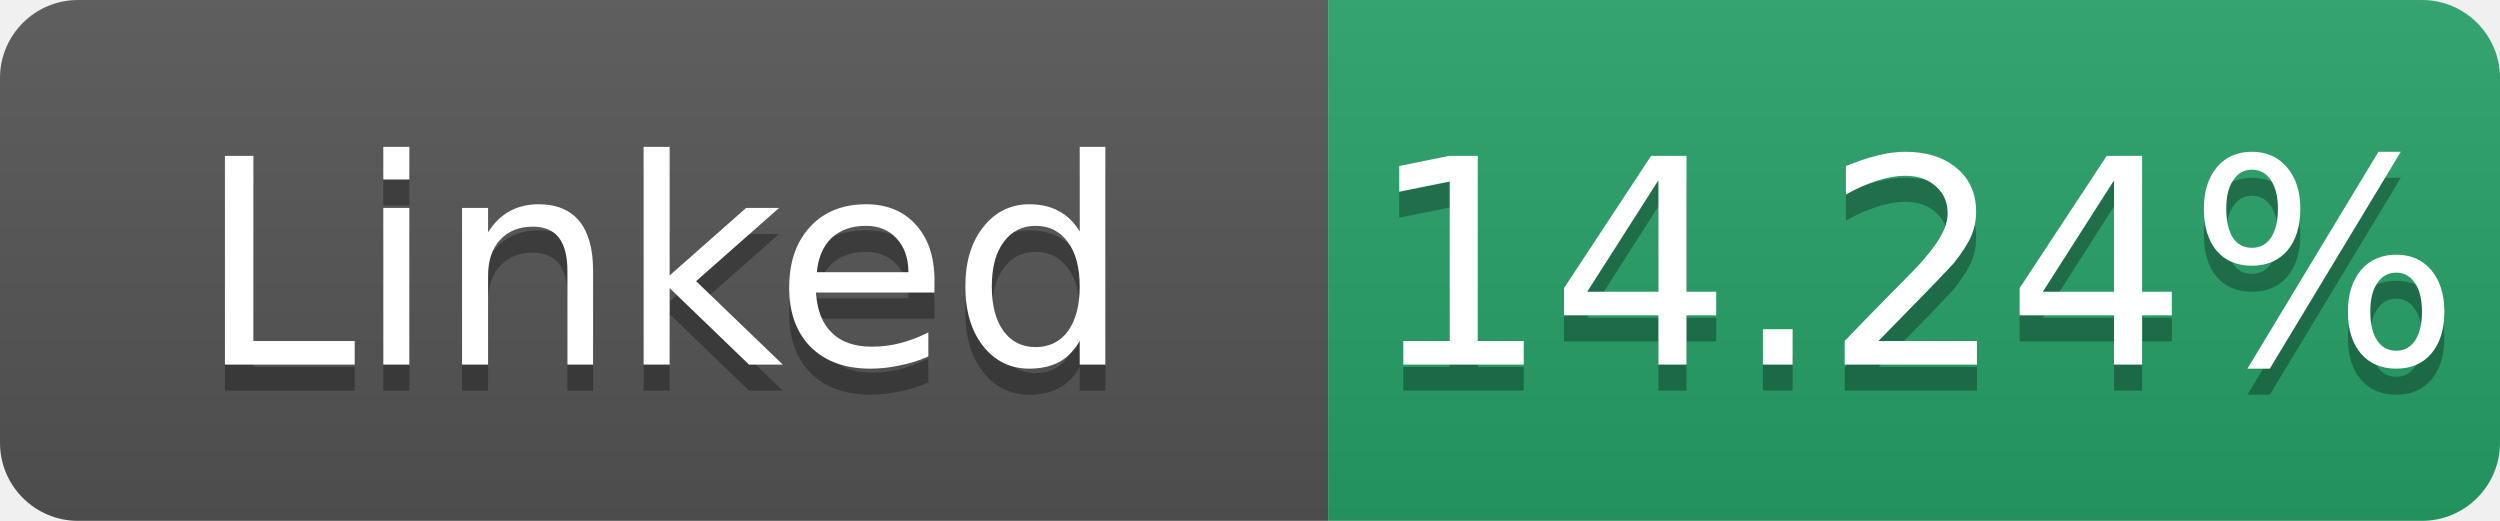
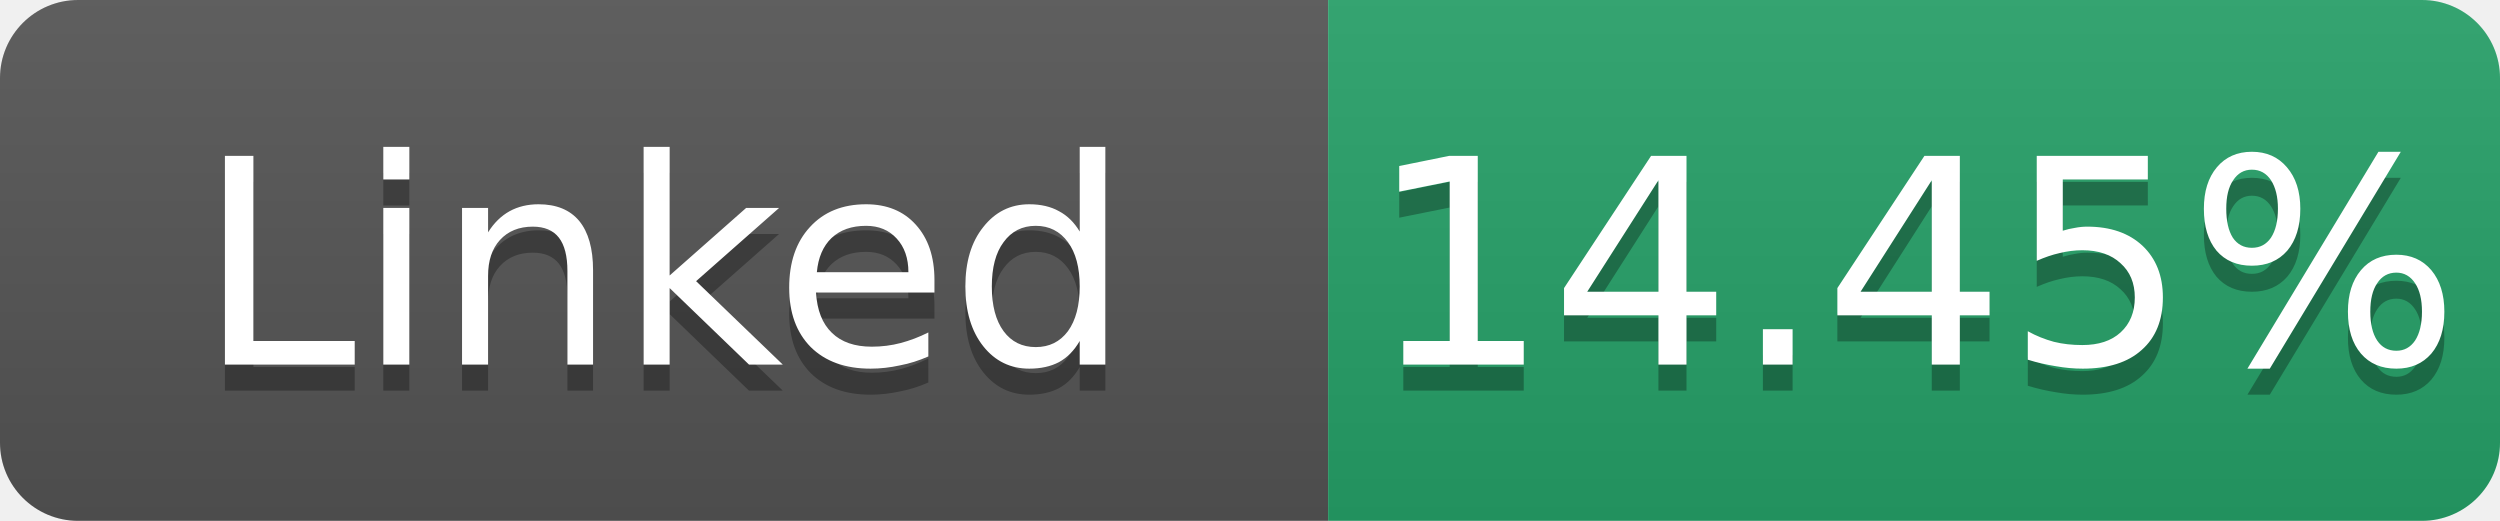
- <svg xmlns="http://www.w3.org/2000/svg" width="96" height="20" role="img" aria-label="Linked: 14.24%">
+ <svg xmlns="http://www.w3.org/2000/svg" width="96" height="20" role="img" aria-label="Linked: 14.45%">
  <linearGradient id="s" x2="0" y2="100%">
    <stop offset="0" stop-color="#bbb" stop-opacity=".1" />
    <stop offset="1" stop-opacity=".1" />
  </linearGradient>
  <clipPath id="r">
    <rect width="96" height="20" rx="3" fill="#fff" />
  </clipPath>
  <g clip-path="url(#r)">
    <rect width="51" height="20" fill="#555" />
    <rect x="51" width="45" height="20" fill="#26a269" />
    <rect width="96" height="20" fill="url(#s)" />
  </g>
  <g fill="#fff" text-anchor="middle" font-family="Verdana,Geneva,DejaVu Sans,sans-serif" font-size="11">
    <text x="25.5" y="15" fill="#010101" fill-opacity=".3">Linked</text>
    <text x="25.5" y="14">Linked</text>
-     <text x="73.5" y="15" fill="#010101" fill-opacity=".3">14.24%</text>
-     <text x="73.5" y="14">14.24%</text>
+     <text x="73.5" y="15" fill="#010101" fill-opacity=".3">14.45%</text>
+     <text x="73.5" y="14">14.45%</text>
  </g>
</svg>
